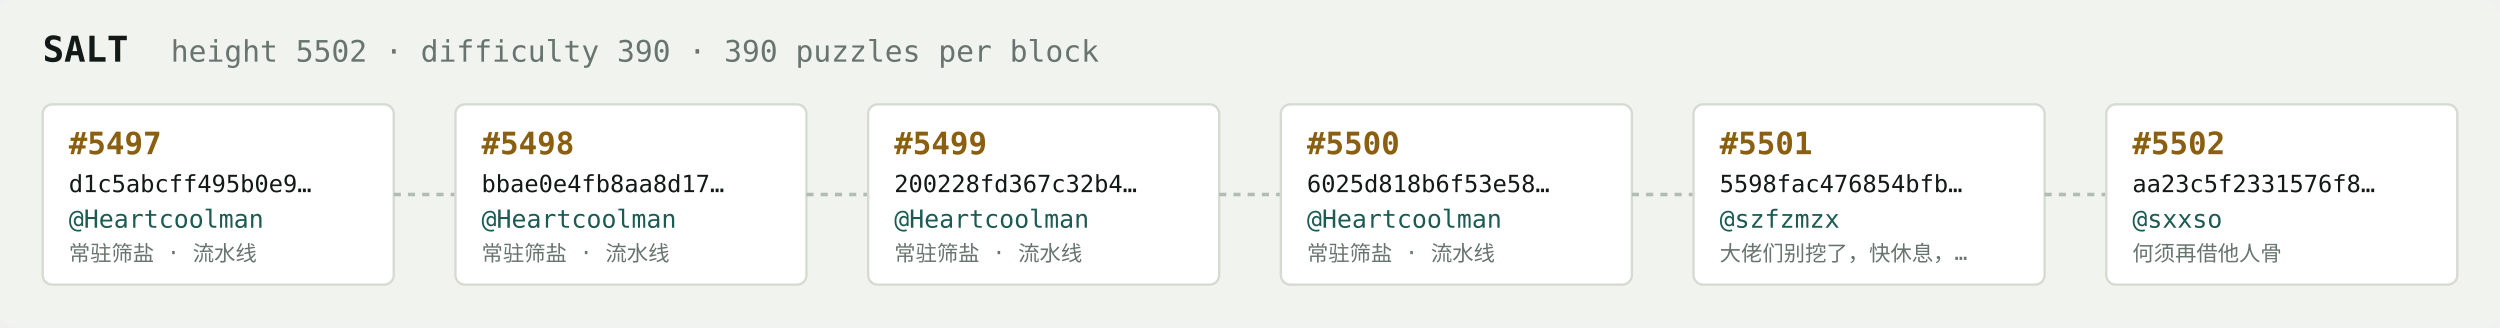
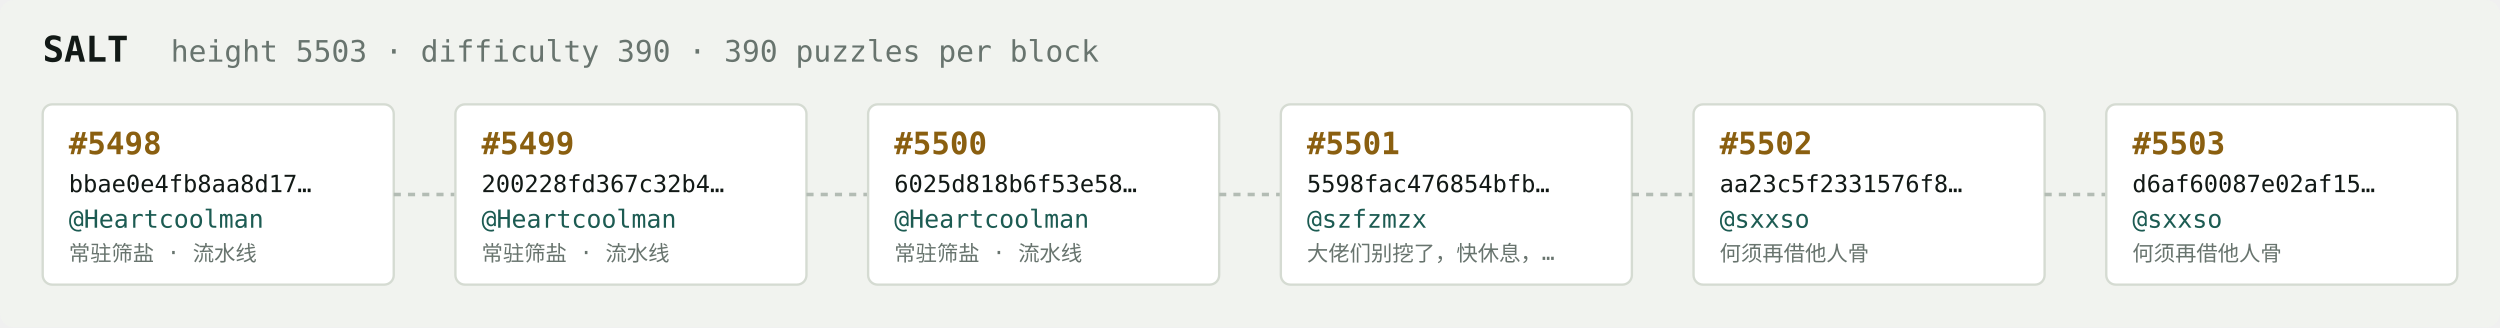
<svg xmlns="http://www.w3.org/2000/svg" width="1054" height="138" viewBox="0 0 1054 138" font-family="ui-monospace,SFMono-Regular,Menlo,monospace">
  <rect fill="#f1f3ef" width="1054" height="138" rx="6" />
  <text x="18" y="26" fill="#121916" font-size="15" font-weight="700">SALT</text>
-   <text x="72" y="26" fill="#68746e" font-size="12.5">height 5502 · difficulty 390 · 390 puzzles per block</text>
+   <text x="72" y="26" fill="#68746e" font-size="12.5">height 5503 · difficulty 390 · 390 puzzles per block</text>
  <rect x="18" y="44" width="148" height="76" rx="4" fill="#ffffff" stroke="#d5dbd2" stroke-width="1" />
-   <text x="29" y="65" fill="#8a5f10" font-size="13" font-weight="700">#5497</text>
-   <text x="29" y="81" fill="#121916" font-size="10">d1c5abcff495b0e9…</text>
+   <text x="29" y="65" fill="#8a5f10" font-size="13" font-weight="700">#5498</text>
+   <text x="29" y="81" fill="#121916" font-size="10">bbae0e4fb8aa8d17…</text>
  <text x="29" y="96" fill="#1c5b52" font-size="10.5">@Heartcoolman</text>
  <text x="29" y="110" fill="#68746e" font-size="9">常驻筛盐 · 流水线</text>
  <line x1="166" y1="82.0" x2="192" y2="82.0" stroke="#b3bcb4" stroke-width="1.5" stroke-dasharray="3 3" />
  <rect x="192" y="44" width="148" height="76" rx="4" fill="#ffffff" stroke="#d5dbd2" stroke-width="1" />
-   <text x="203" y="65" fill="#8a5f10" font-size="13" font-weight="700">#5498</text>
-   <text x="203" y="81" fill="#121916" font-size="10">bbae0e4fb8aa8d17…</text>
+   <text x="203" y="65" fill="#8a5f10" font-size="13" font-weight="700">#5499</text>
+   <text x="203" y="81" fill="#121916" font-size="10">200228fd367c32b4…</text>
  <text x="203" y="96" fill="#1c5b52" font-size="10.5">@Heartcoolman</text>
  <text x="203" y="110" fill="#68746e" font-size="9">常驻筛盐 · 流水线</text>
  <line x1="340" y1="82.0" x2="366" y2="82.0" stroke="#b3bcb4" stroke-width="1.5" stroke-dasharray="3 3" />
  <rect x="366" y="44" width="148" height="76" rx="4" fill="#ffffff" stroke="#d5dbd2" stroke-width="1" />
-   <text x="377" y="65" fill="#8a5f10" font-size="13" font-weight="700">#5499</text>
-   <text x="377" y="81" fill="#121916" font-size="10">200228fd367c32b4…</text>
+   <text x="377" y="65" fill="#8a5f10" font-size="13" font-weight="700">#5500</text>
+   <text x="377" y="81" fill="#121916" font-size="10">6025d818b6f53e58…</text>
  <text x="377" y="96" fill="#1c5b52" font-size="10.5">@Heartcoolman</text>
  <text x="377" y="110" fill="#68746e" font-size="9">常驻筛盐 · 流水线</text>
  <line x1="514" y1="82.0" x2="540" y2="82.0" stroke="#b3bcb4" stroke-width="1.5" stroke-dasharray="3 3" />
  <rect x="540" y="44" width="148" height="76" rx="4" fill="#ffffff" stroke="#d5dbd2" stroke-width="1" />
-   <text x="551" y="65" fill="#8a5f10" font-size="13" font-weight="700">#5500</text>
-   <text x="551" y="81" fill="#121916" font-size="10">6025d818b6f53e58…</text>
-   <text x="551" y="96" fill="#1c5b52" font-size="10.5">@Heartcoolman</text>
-   <text x="551" y="110" fill="#68746e" font-size="9">常驻筛盐 · 流水线</text>
+   <text x="551" y="65" fill="#8a5f10" font-size="13" font-weight="700">#5501</text>
+   <text x="551" y="81" fill="#121916" font-size="10">5598fac476854bfb…</text>
+   <text x="551" y="96" fill="#1c5b52" font-size="10.5">@szfzmzx</text>
+   <text x="551" y="110" fill="#68746e" font-size="9">大佬们别挖了，快休息，…</text>
  <line x1="688" y1="82.0" x2="714" y2="82.0" stroke="#b3bcb4" stroke-width="1.5" stroke-dasharray="3 3" />
  <rect x="714" y="44" width="148" height="76" rx="4" fill="#ffffff" stroke="#d5dbd2" stroke-width="1" />
-   <text x="725" y="65" fill="#8a5f10" font-size="13" font-weight="700">#5501</text>
-   <text x="725" y="81" fill="#121916" font-size="10">5598fac476854bfb…</text>
-   <text x="725" y="96" fill="#1c5b52" font-size="10.5">@szfzmzx</text>
-   <text x="725" y="110" fill="#68746e" font-size="9">大佬们别挖了，快休息，…</text>
+   <text x="725" y="65" fill="#8a5f10" font-size="13" font-weight="700">#5502</text>
+   <text x="725" y="81" fill="#121916" font-size="10">aa23c5f2331576f8…</text>
+   <text x="725" y="96" fill="#1c5b52" font-size="10.5">@sxxso</text>
+   <text x="725" y="110" fill="#68746e" font-size="9">何须再借他人骨</text>
  <line x1="862" y1="82.0" x2="888" y2="82.0" stroke="#b3bcb4" stroke-width="1.5" stroke-dasharray="3 3" />
  <rect x="888" y="44" width="148" height="76" rx="4" fill="#ffffff" stroke="#d5dbd2" stroke-width="1" />
-   <text x="899" y="65" fill="#8a5f10" font-size="13" font-weight="700">#5502</text>
-   <text x="899" y="81" fill="#121916" font-size="10">aa23c5f2331576f8…</text>
+   <text x="899" y="65" fill="#8a5f10" font-size="13" font-weight="700">#5503</text>
+   <text x="899" y="81" fill="#121916" font-size="10">d6af60087e02af15…</text>
  <text x="899" y="96" fill="#1c5b52" font-size="10.5">@sxxso</text>
  <text x="899" y="110" fill="#68746e" font-size="9">何须再借他人骨</text>
</svg>
